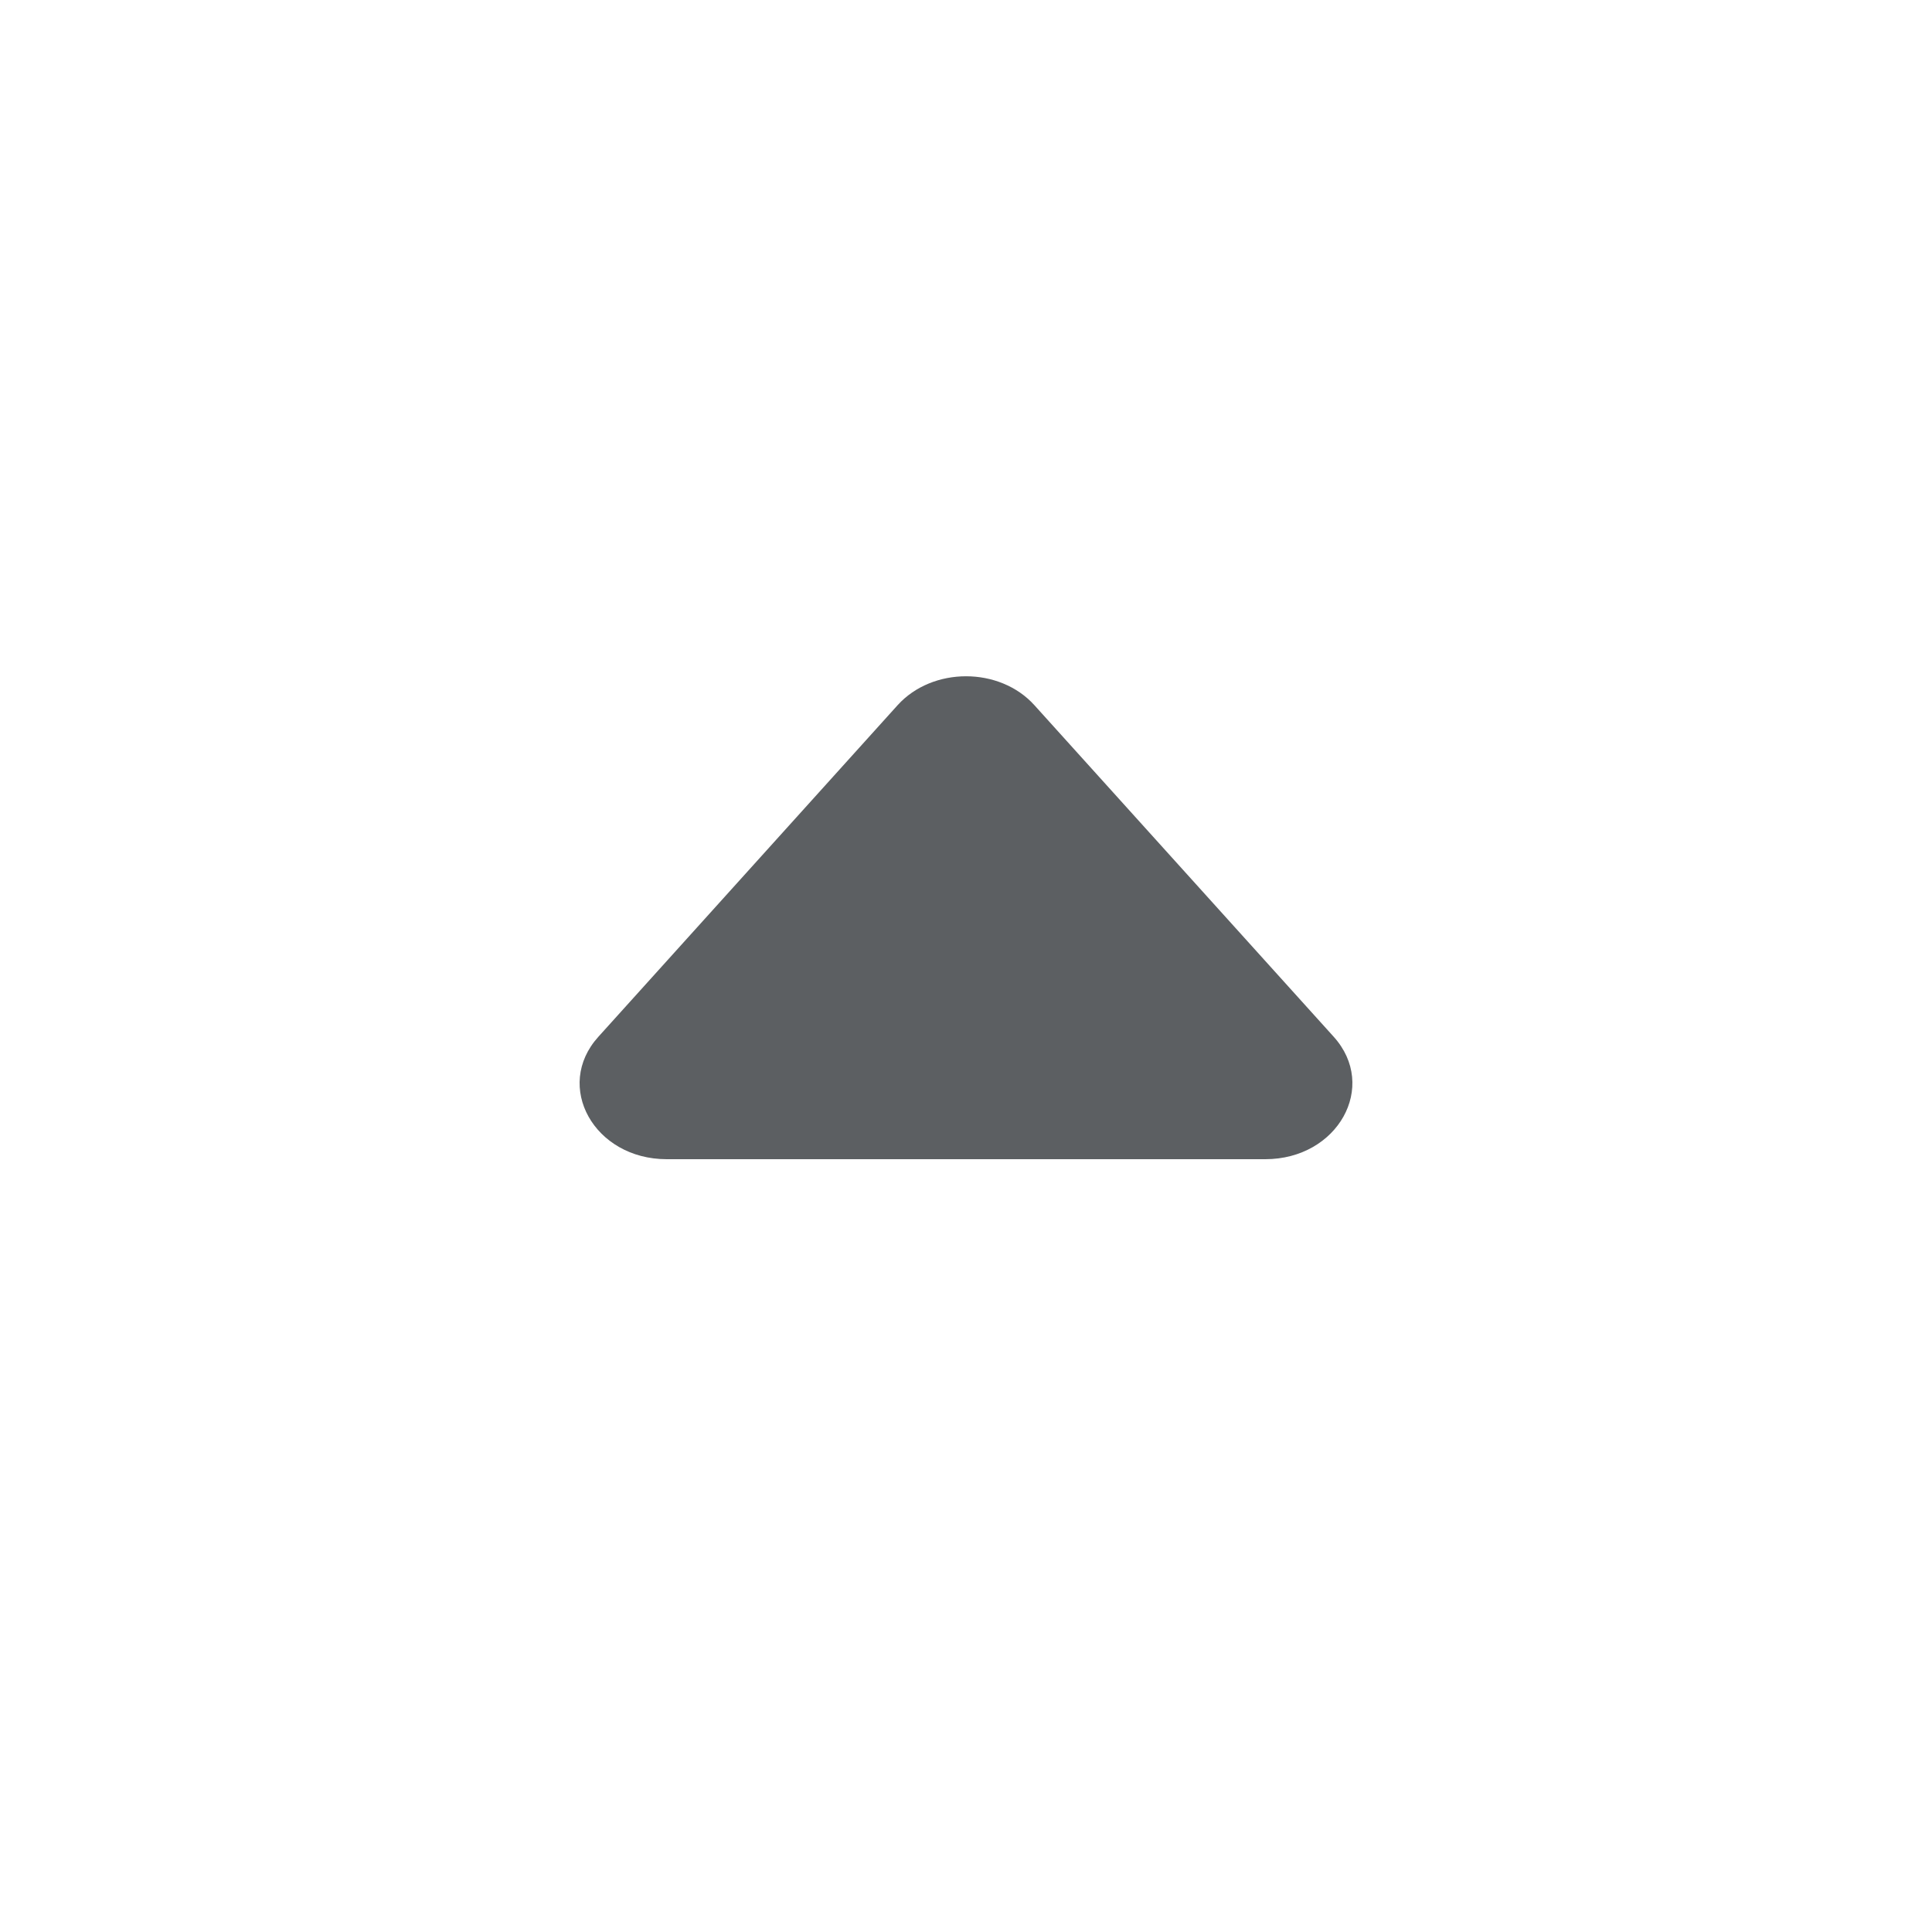
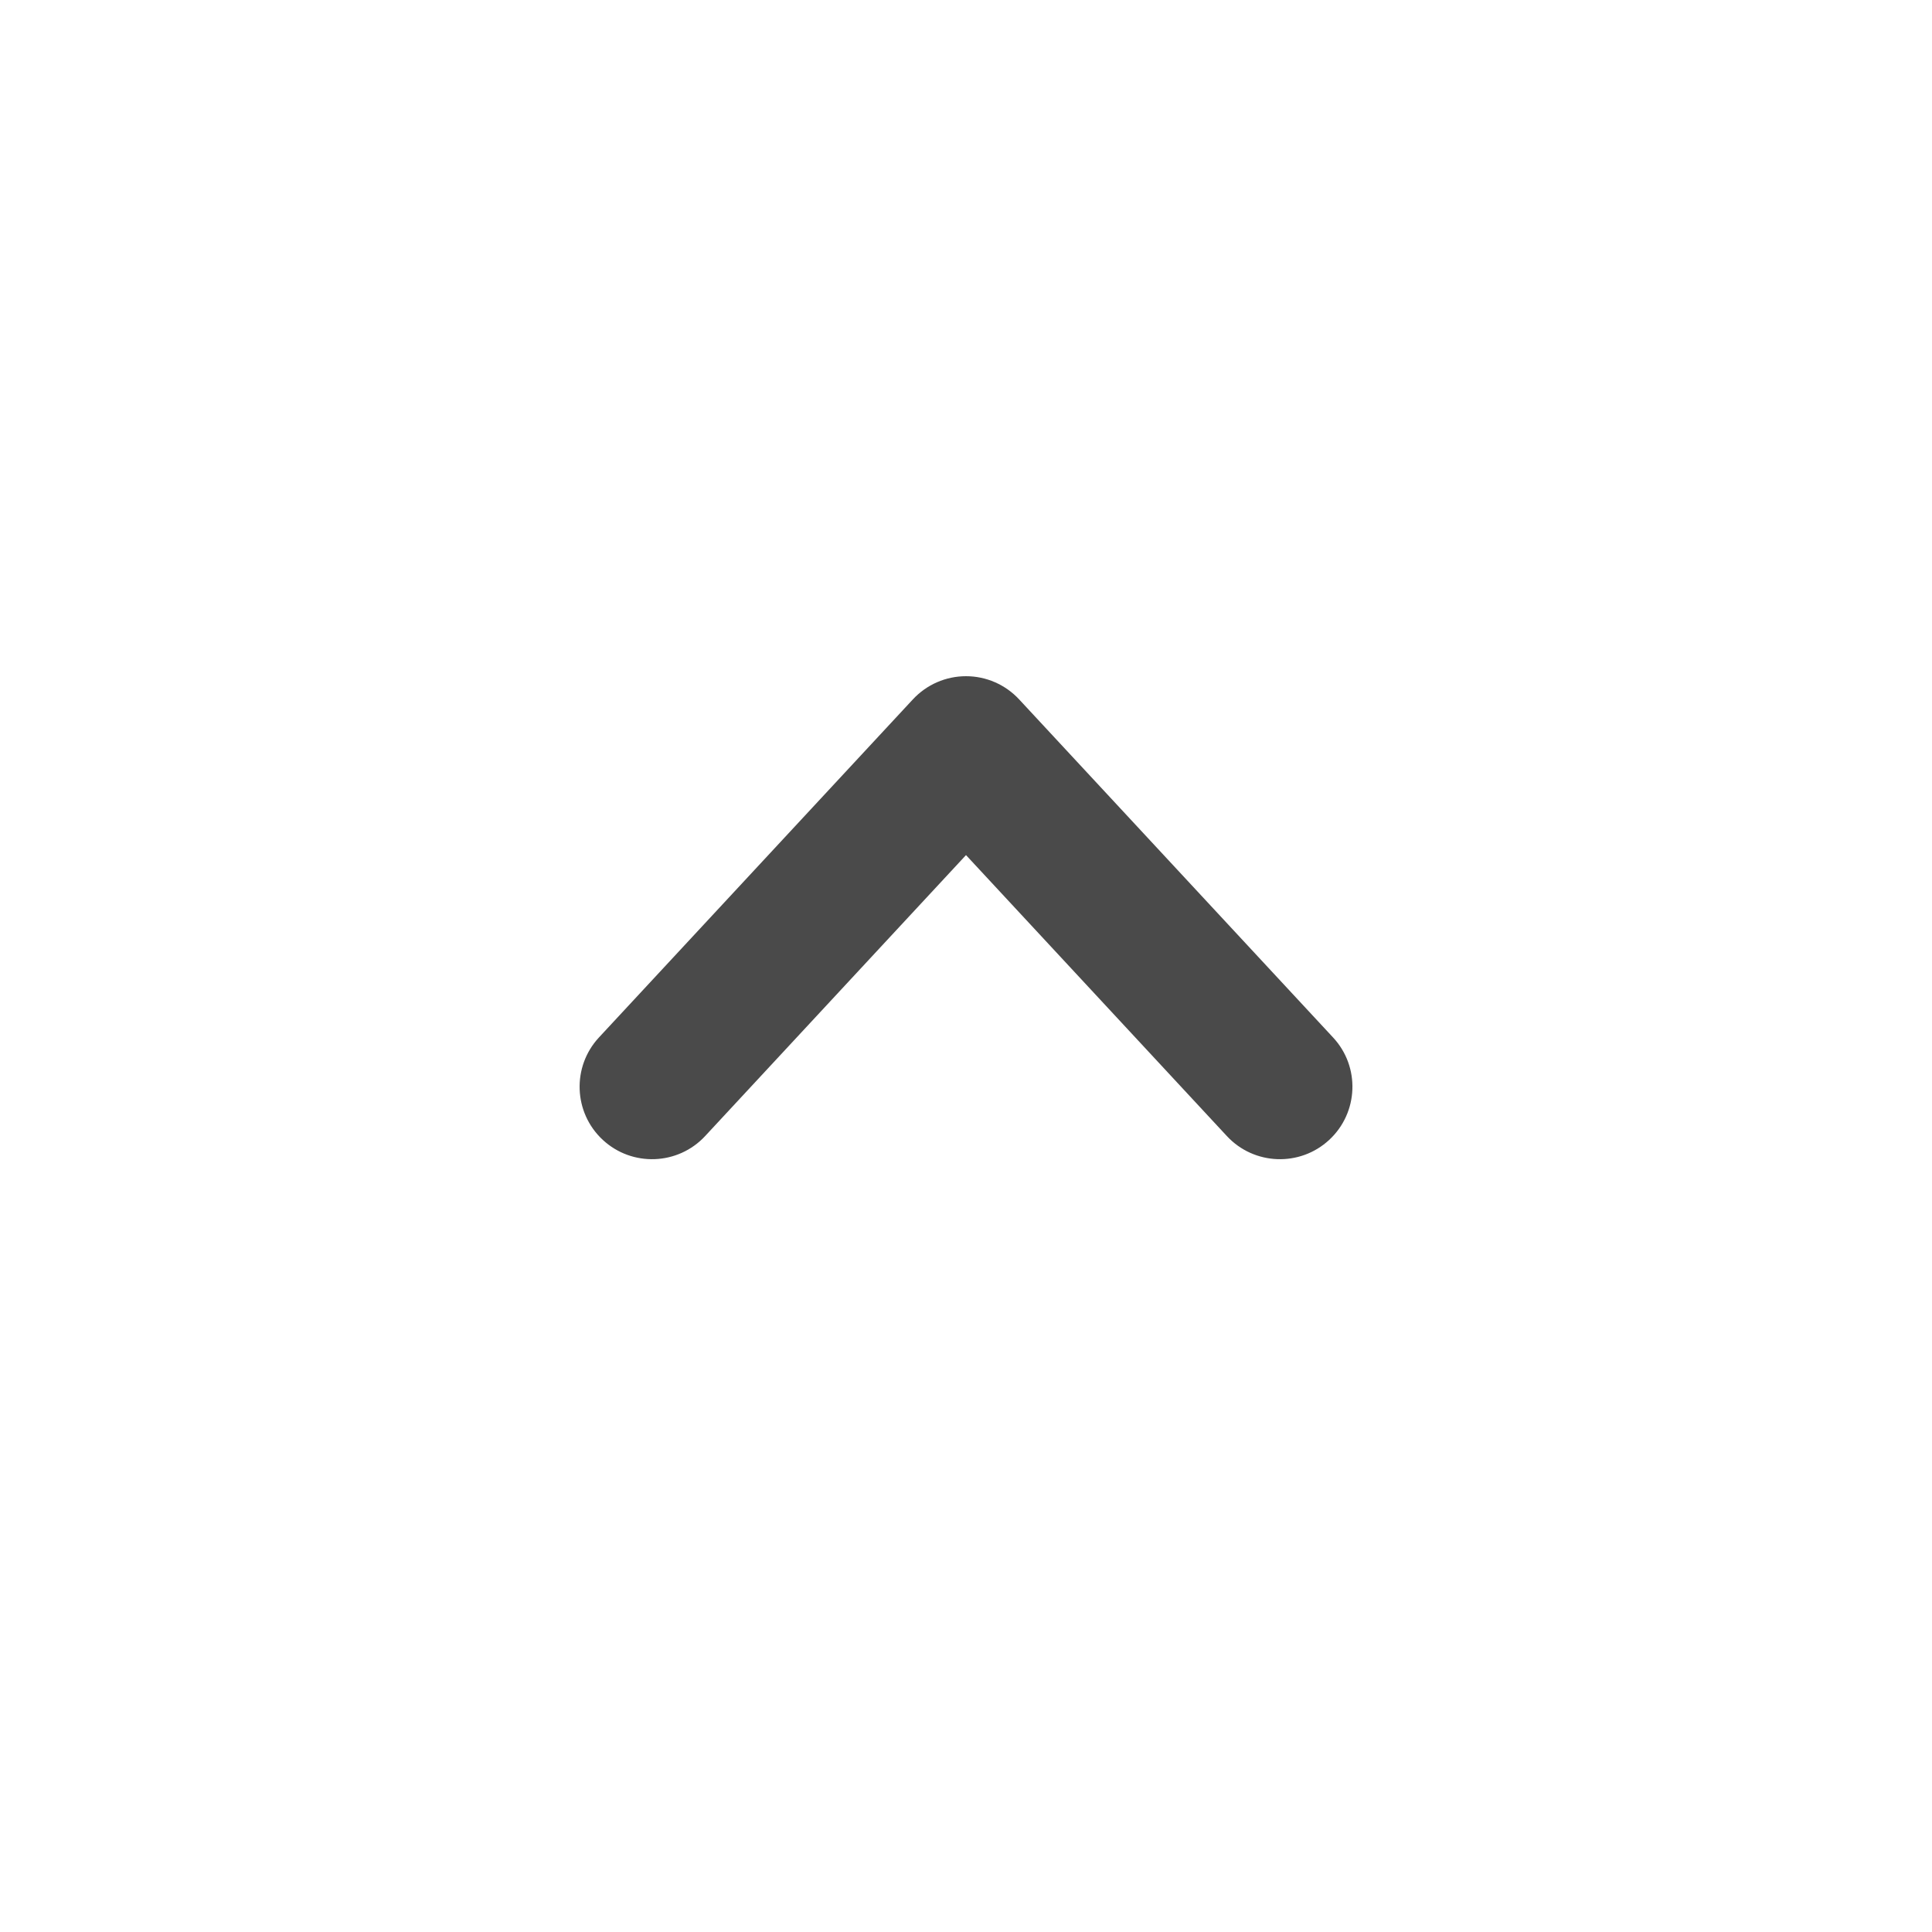
- <svg xmlns="http://www.w3.org/2000/svg" viewBox="0 0 20 20">
-   <path d="M6.902 12h6.196c.751 0 1.172-.754.708-1.268l-3.098-3.432c-.36-.399-1.055-.399-1.416 0l-3.098 3.433c-.464.513-.043 1.267.708 1.267Z" fill="#5C5F62" />
+ <svg xmlns="http://www.w3.org/2000/svg" viewBox="0 0 20 20" fill="none">
+   <path fill-rule="evenodd" d="M6.24 11.8C6.543 12.081 7.018 12.064 7.3 11.76L10 8.852L12.7 11.76C12.982 12.064 13.457 12.081 13.76 11.8C14.064 11.518 14.082 11.043 13.8 10.74L10.55 7.24C10.408 7.087 10.209 7 10 7C9.791 7 9.592 7.087 9.45 7.24L6.2 10.74C5.919 11.043 5.936 11.518 6.24 11.8Z" fill="#4A4A4A" />
</svg>
